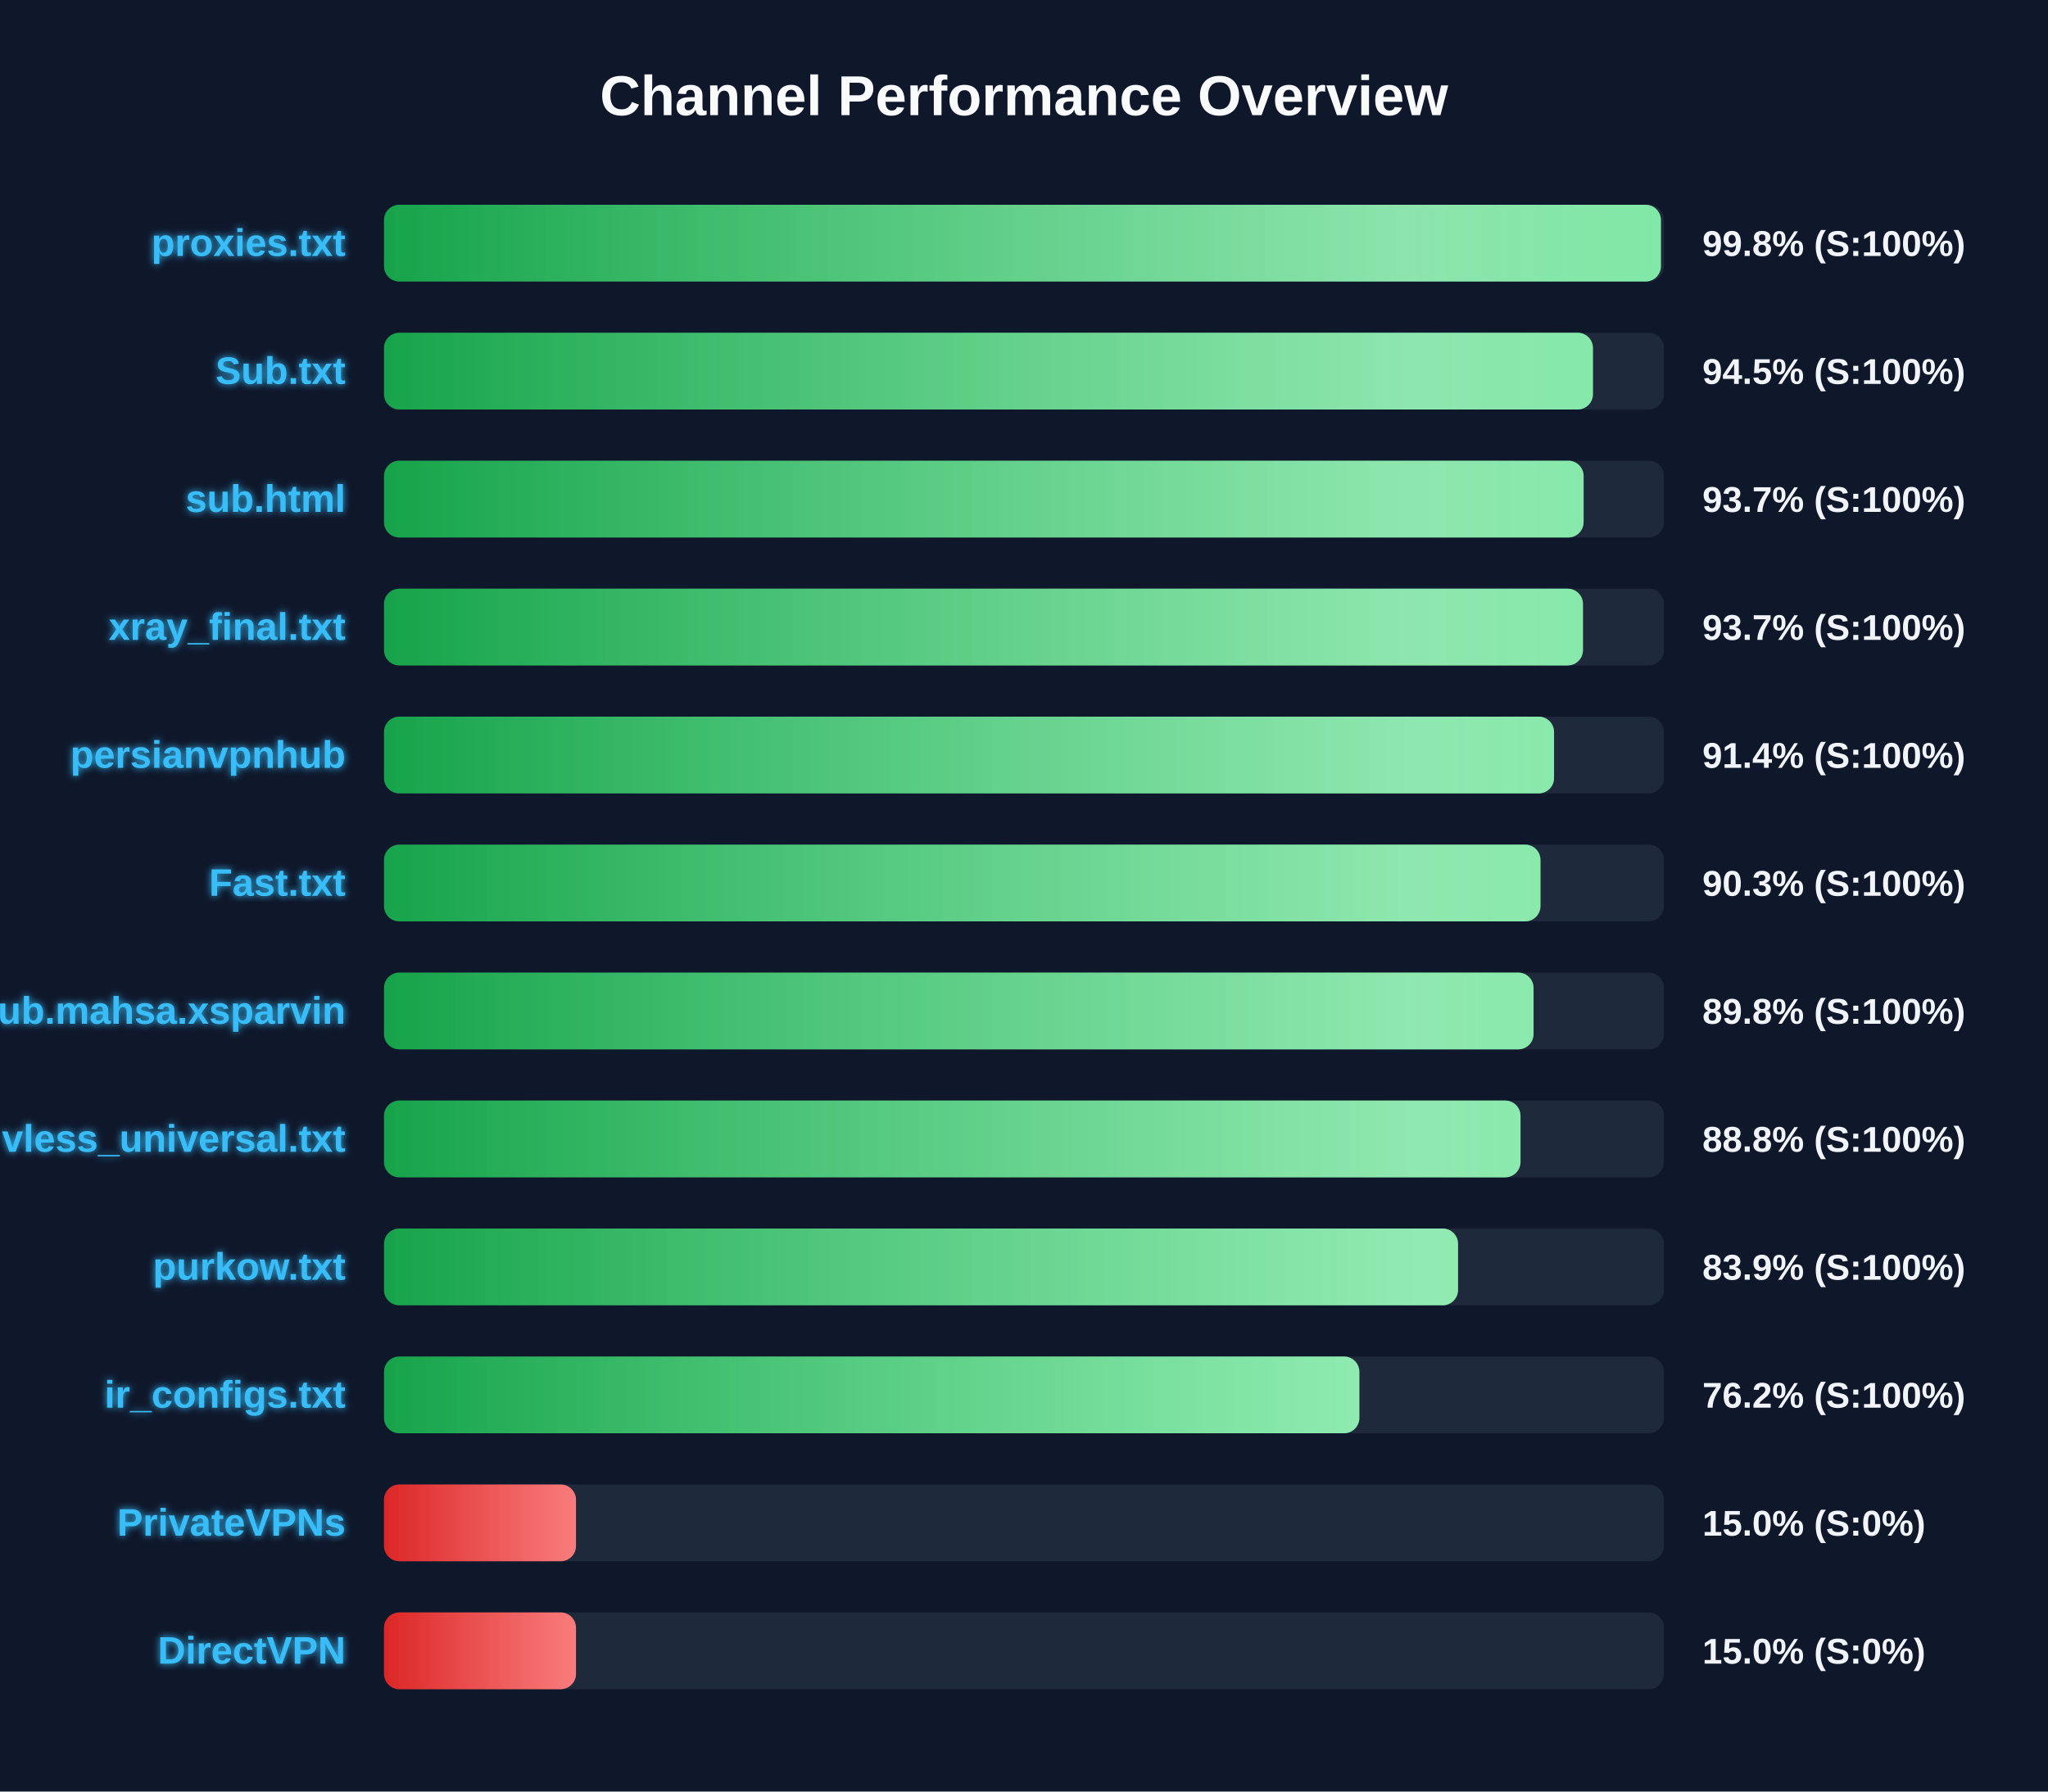
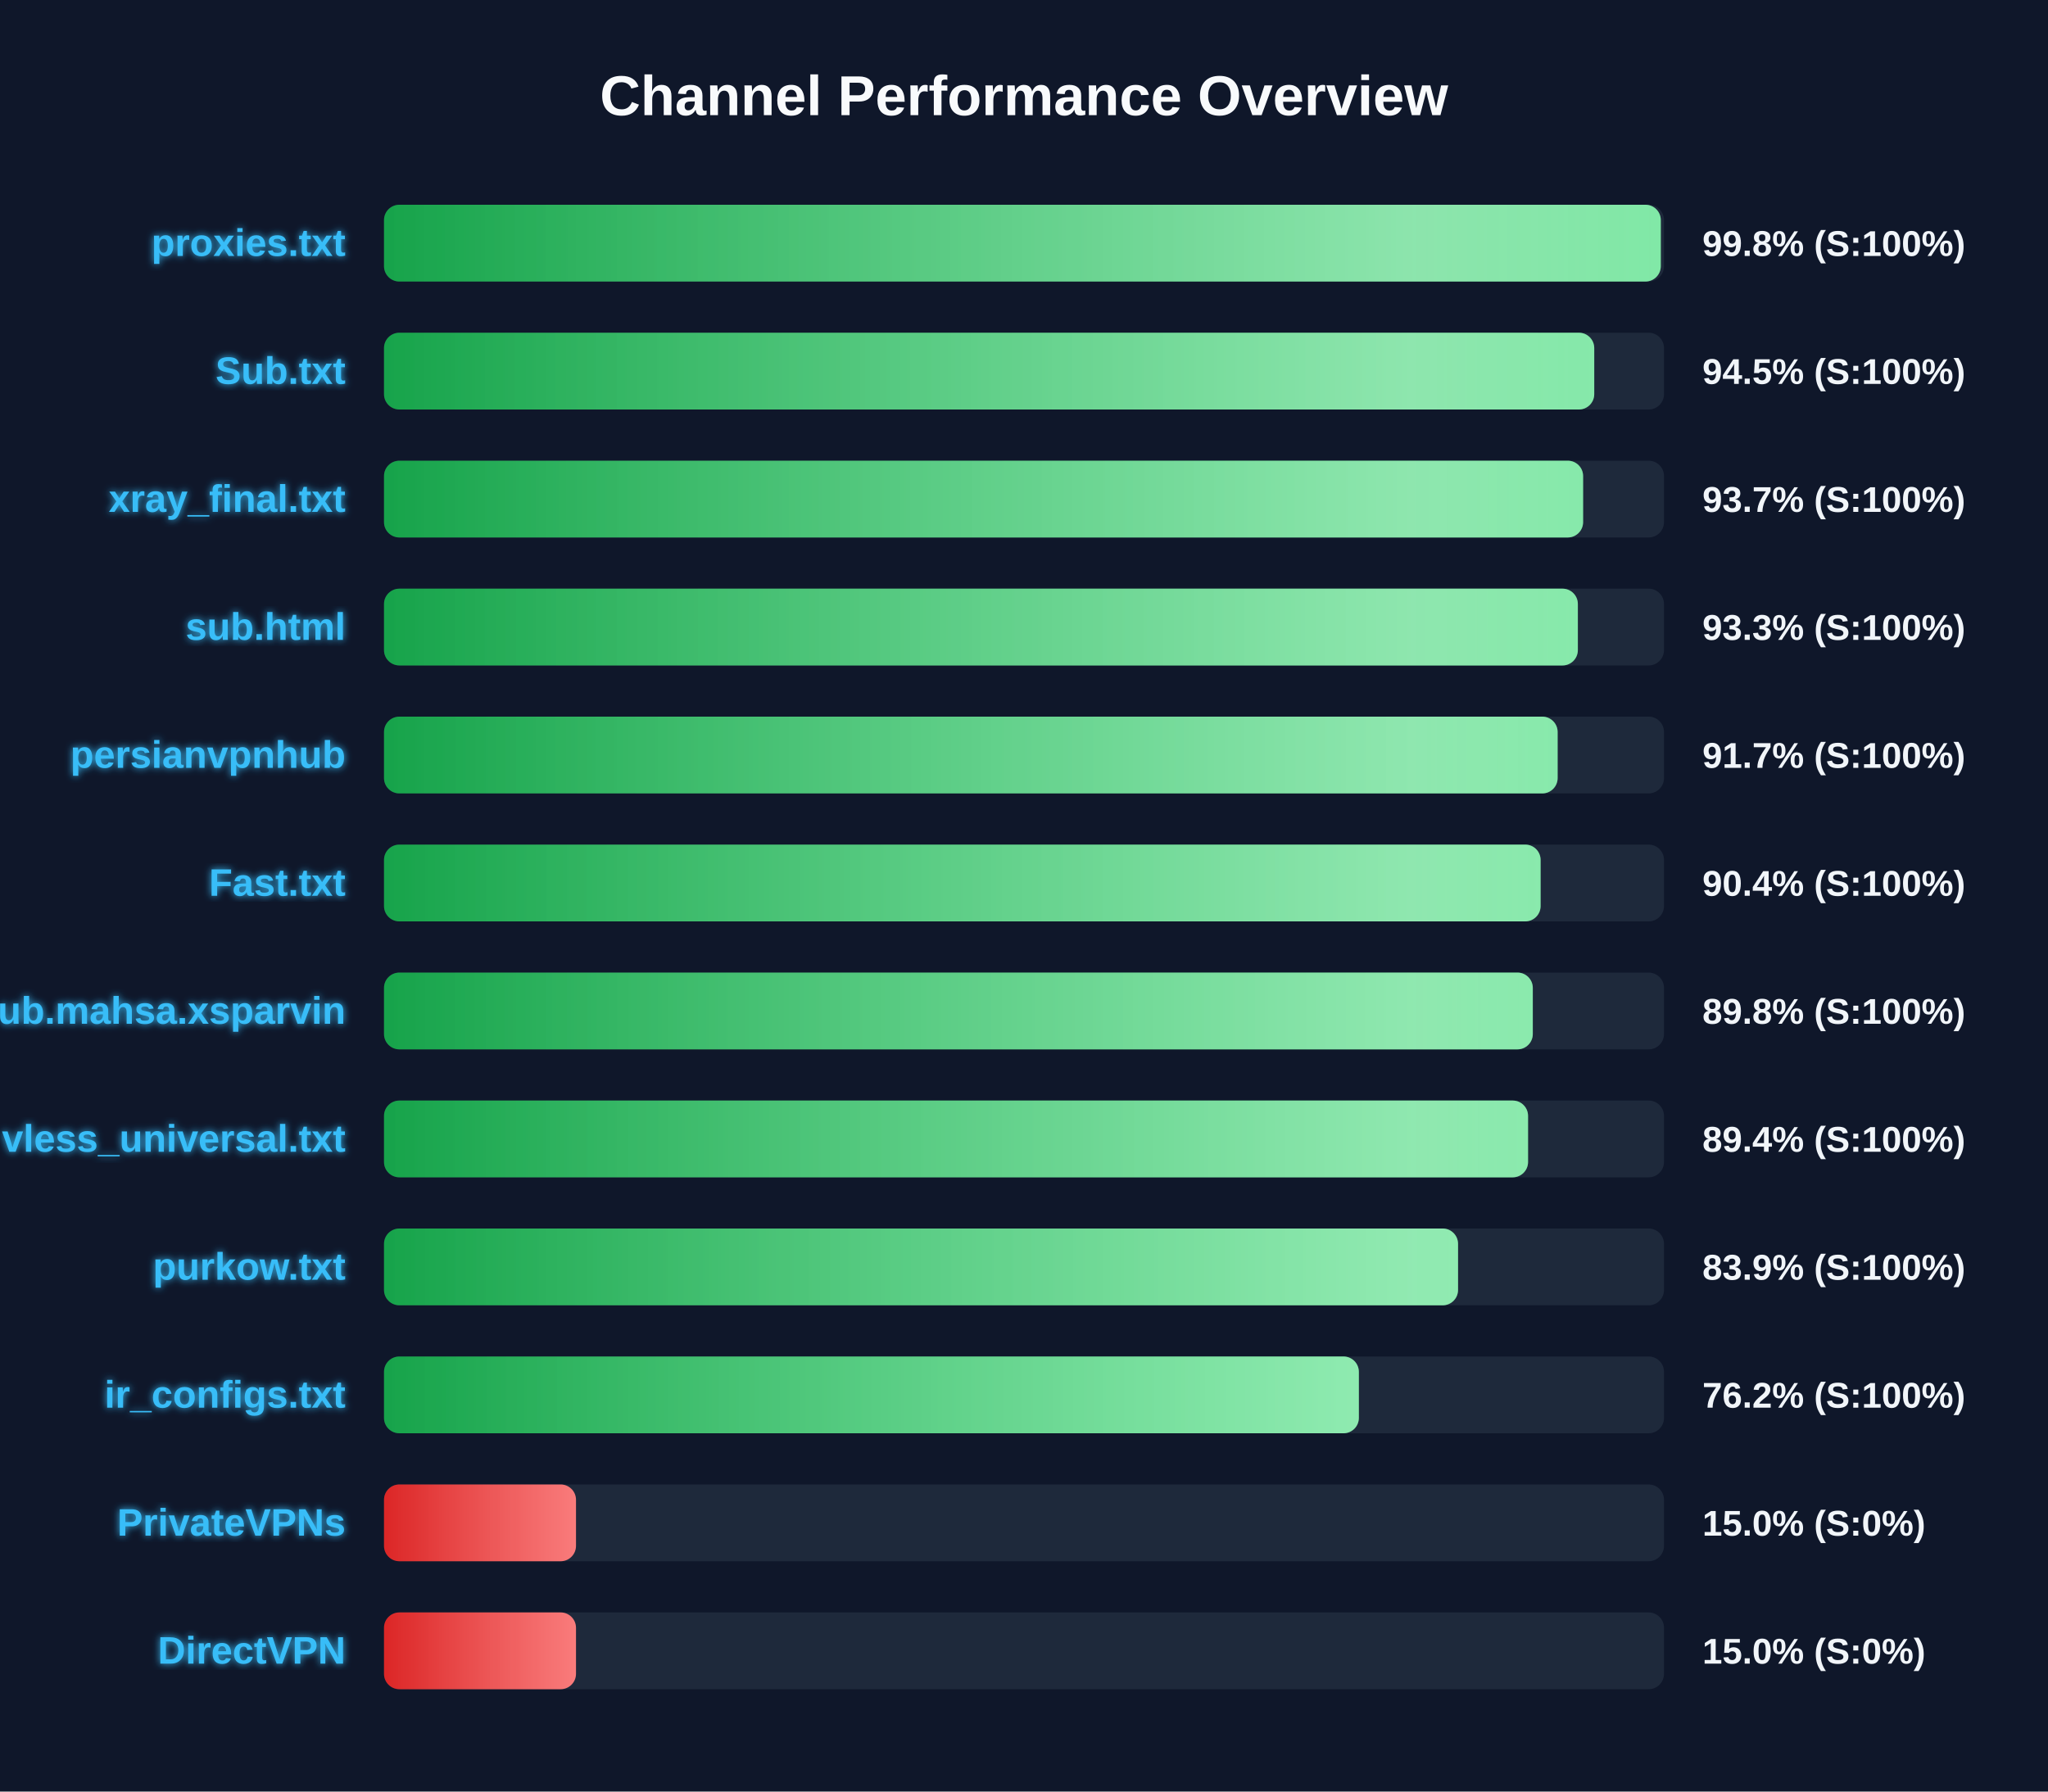
<svg xmlns="http://www.w3.org/2000/svg" width="800" height="700" version="1.1">
  <defs>
    <linearGradient id="grad-green" x1="0%" y1="0%" x2="100%" y2="0%">
      <stop offset="0%" stop-color="#16a34a" />
      <stop offset="100%" stop-color="#4ade80" />
    </linearGradient>
    <linearGradient id="grad-yellow" x1="0%" y1="0%" x2="100%" y2="0%">
      <stop offset="0%" stop-color="#ca8a04" />
      <stop offset="100%" stop-color="#fde047" />
    </linearGradient>
    <linearGradient id="grad-red" x1="0%" y1="0%" x2="100%" y2="0%">
      <stop offset="0%" stop-color="#dc2626" />
      <stop offset="100%" stop-color="#f87171" />
    </linearGradient>
    <linearGradient id="shimmer" x1="0%" y1="0%" x2="100%" y2="0%">
      <stop offset="0%" stop-color="rgba(255,255,255,0)" />
      <stop offset="50%" stop-color="rgba(255,255,255,0.4)" />
      <stop offset="100%" stop-color="rgba(255,255,255,0)" />
    </linearGradient>
    <filter id="glow" x="-20%" y="-20%" width="140%" height="140%">
      <feGaussianBlur stdDeviation="1.5" result="blur" />
      <feComposite in="SourceGraphic" in2="blur" operator="over" />
    </filter>
  </defs>
  <style>
        .bg-rect { fill: #0f172a; }
        .title { font: bold 22px 'Segoe UI', Arial, sans-serif; fill: #f8fafc; }
        .row { font: bold 15px 'Segoe UI', Arial, sans-serif; fill: #38bdf8; filter: url(#glow); }
        .score { font: bold 14px 'Segoe UI', Arial, sans-serif; fill: #f1f5f9; }
        @keyframes shimmer-anim {
            0% { transform: translateX(-100%); }
            100% { transform: translateX(200%); }
        }
        .shimmer-rect {
            animation: shimmer-anim 2.5s infinite linear;
        }
    </style>
  <rect width="100%" height="100%" class="bg-rect" />
  <text x="400" y="45" text-anchor="middle" class="title">Channel Performance Overview</text>
  <rect x="150" y="80" width="500" height="30" fill="#1e293b" rx="6" />
  <clipPath id="clip-0">
-     <rect x="150" y="80" width="498.8" height="30" rx="6" />
+     <rect x="150" y="80" width="498.75" height="30" rx="6" />
  </clipPath>
-   <rect x="150" y="80" width="498.8" height="30" fill="url(#grad-green)" rx="6" />
+   <rect x="150" y="80" width="498.75" height="30" fill="url(#grad-green)" rx="6" />
  <g clip-path="url(#clip-0)">
    <rect x="150" y="80" width="100%" height="30" fill="url(#shimmer)" class="shimmer-rect" />
  </g>
  <text x="135" y="100" text-anchor="end" class="row">proxies.txt</text>
  <text x="665" y="100" text-anchor="start" class="score">99.8% (S:100%)</text>
  <rect x="150" y="130" width="500" height="30" fill="#1e293b" rx="6" />
  <clipPath id="clip-1">
-     <rect x="150" y="130" width="472.25" height="30" rx="6" />
+     <rect x="150" y="130" width="472.75" height="30" rx="6" />
  </clipPath>
-   <rect x="150" y="130" width="472.25" height="30" fill="url(#grad-green)" rx="6" />
+   <rect x="150" y="130" width="472.75" height="30" fill="url(#grad-green)" rx="6" />
  <g clip-path="url(#clip-1)">
    <rect x="150" y="130" width="100%" height="30" fill="url(#shimmer)" class="shimmer-rect" />
  </g>
  <text x="135" y="150" text-anchor="end" class="row">Sub.txt</text>
  <text x="665" y="150" text-anchor="start" class="score">94.5% (S:100%)</text>
  <rect x="150" y="180" width="500" height="30" fill="#1e293b" rx="6" />
  <clipPath id="clip-2">
-     <rect x="150" y="180" width="468.6" height="30" rx="6" />
+     <rect x="150" y="180" width="468.4" height="30" rx="6" />
  </clipPath>
-   <rect x="150" y="180" width="468.6" height="30" fill="url(#grad-green)" rx="6" />
+   <rect x="150" y="180" width="468.4" height="30" fill="url(#grad-green)" rx="6" />
  <g clip-path="url(#clip-2)">
    <rect x="150" y="180" width="100%" height="30" fill="url(#shimmer)" class="shimmer-rect" />
  </g>
-   <text x="135" y="200" text-anchor="end" class="row">sub.html</text>
+   <text x="135" y="200" text-anchor="end" class="row">xray_final.txt</text>
  <text x="665" y="200" text-anchor="start" class="score">93.7% (S:100%)</text>
  <rect x="150" y="230" width="500" height="30" fill="#1e293b" rx="6" />
  <clipPath id="clip-3">
-     <rect x="150" y="230" width="468.35" height="30" rx="6" />
+     <rect x="150" y="230" width="466.35" height="30" rx="6" />
  </clipPath>
-   <rect x="150" y="230" width="468.35" height="30" fill="url(#grad-green)" rx="6" />
+   <rect x="150" y="230" width="466.35" height="30" fill="url(#grad-green)" rx="6" />
  <g clip-path="url(#clip-3)">
    <rect x="150" y="230" width="100%" height="30" fill="url(#shimmer)" class="shimmer-rect" />
  </g>
-   <text x="135" y="250" text-anchor="end" class="row">xray_final.txt</text>
-   <text x="665" y="250" text-anchor="start" class="score">93.7% (S:100%)</text>
+   <text x="135" y="250" text-anchor="end" class="row">sub.html</text>
+   <text x="665" y="250" text-anchor="start" class="score">93.3% (S:100%)</text>
  <rect x="150" y="280" width="500" height="30" fill="#1e293b" rx="6" />
  <clipPath id="clip-4">
-     <rect x="150" y="280" width="457.05" height="30" rx="6" />
+     <rect x="150" y="280" width="458.45" height="30" rx="6" />
  </clipPath>
-   <rect x="150" y="280" width="457.05" height="30" fill="url(#grad-green)" rx="6" />
+   <rect x="150" y="280" width="458.45" height="30" fill="url(#grad-green)" rx="6" />
  <g clip-path="url(#clip-4)">
    <rect x="150" y="280" width="100%" height="30" fill="url(#shimmer)" class="shimmer-rect" />
  </g>
  <text x="135" y="300" text-anchor="end" class="row">persianvpnhub</text>
-   <text x="665" y="300" text-anchor="start" class="score">91.4% (S:100%)</text>
+   <text x="665" y="300" text-anchor="start" class="score">91.7% (S:100%)</text>
  <rect x="150" y="330" width="500" height="30" fill="#1e293b" rx="6" />
  <clipPath id="clip-5">
-     <rect x="150" y="330" width="451.75" height="30" rx="6" />
+     <rect x="150" y="330" width="451.8" height="30" rx="6" />
  </clipPath>
-   <rect x="150" y="330" width="451.75" height="30" fill="url(#grad-green)" rx="6" />
+   <rect x="150" y="330" width="451.8" height="30" fill="url(#grad-green)" rx="6" />
  <g clip-path="url(#clip-5)">
    <rect x="150" y="330" width="100%" height="30" fill="url(#shimmer)" class="shimmer-rect" />
  </g>
  <text x="135" y="350" text-anchor="end" class="row">Fast.txt</text>
-   <text x="665" y="350" text-anchor="start" class="score">90.3% (S:100%)</text>
+   <text x="665" y="350" text-anchor="start" class="score">90.4% (S:100%)</text>
  <rect x="150" y="380" width="500" height="30" fill="#1e293b" rx="6" />
  <clipPath id="clip-6">
-     <rect x="150" y="380" width="449.05" height="30" rx="6" />
+     <rect x="150" y="380" width="448.75" height="30" rx="6" />
  </clipPath>
-   <rect x="150" y="380" width="449.05" height="30" fill="url(#grad-green)" rx="6" />
+   <rect x="150" y="380" width="448.75" height="30" fill="url(#grad-green)" rx="6" />
  <g clip-path="url(#clip-6)">
    <rect x="150" y="380" width="100%" height="30" fill="url(#shimmer)" class="shimmer-rect" />
  </g>
  <text x="135" y="400" text-anchor="end" class="row">Sub.mahsa.xsparvin</text>
  <text x="665" y="400" text-anchor="start" class="score">89.8% (S:100%)</text>
  <rect x="150" y="430" width="500" height="30" fill="#1e293b" rx="6" />
  <clipPath id="clip-7">
-     <rect x="150" y="430" width="443.95" height="30" rx="6" />
+     <rect x="150" y="430" width="446.9" height="30" rx="6" />
  </clipPath>
-   <rect x="150" y="430" width="443.95" height="30" fill="url(#grad-green)" rx="6" />
+   <rect x="150" y="430" width="446.9" height="30" fill="url(#grad-green)" rx="6" />
  <g clip-path="url(#clip-7)">
    <rect x="150" y="430" width="100%" height="30" fill="url(#shimmer)" class="shimmer-rect" />
  </g>
  <text x="135" y="450" text-anchor="end" class="row">vless_universal.txt</text>
-   <text x="665" y="450" text-anchor="start" class="score">88.8% (S:100%)</text>
+   <text x="665" y="450" text-anchor="start" class="score">89.4% (S:100%)</text>
  <rect x="150" y="480" width="500" height="30" fill="#1e293b" rx="6" />
  <clipPath id="clip-8">
    <rect x="150" y="480" width="419.55" height="30" rx="6" />
  </clipPath>
  <rect x="150" y="480" width="419.55" height="30" fill="url(#grad-green)" rx="6" />
  <g clip-path="url(#clip-8)">
    <rect x="150" y="480" width="100%" height="30" fill="url(#shimmer)" class="shimmer-rect" />
  </g>
  <text x="135" y="500" text-anchor="end" class="row">purkow.txt</text>
  <text x="665" y="500" text-anchor="start" class="score">83.9% (S:100%)</text>
  <rect x="150" y="530" width="500" height="30" fill="#1e293b" rx="6" />
  <clipPath id="clip-9">
-     <rect x="150" y="530" width="381.0" height="30" rx="6" />
+     <rect x="150" y="530" width="380.8" height="30" rx="6" />
  </clipPath>
-   <rect x="150" y="530" width="381.0" height="30" fill="url(#grad-green)" rx="6" />
+   <rect x="150" y="530" width="380.8" height="30" fill="url(#grad-green)" rx="6" />
  <g clip-path="url(#clip-9)">
    <rect x="150" y="530" width="100%" height="30" fill="url(#shimmer)" class="shimmer-rect" />
  </g>
  <text x="135" y="550" text-anchor="end" class="row">ir_configs.txt</text>
  <text x="665" y="550" text-anchor="start" class="score">76.2% (S:100%)</text>
  <rect x="150" y="580" width="500" height="30" fill="#1e293b" rx="6" />
  <clipPath id="clip-10">
    <rect x="150" y="580" width="75.0" height="30" rx="6" />
  </clipPath>
  <rect x="150" y="580" width="75.0" height="30" fill="url(#grad-red)" rx="6" />
  <g clip-path="url(#clip-10)">
    <rect x="150" y="580" width="100%" height="30" fill="url(#shimmer)" class="shimmer-rect" />
  </g>
  <text x="135" y="600" text-anchor="end" class="row">PrivateVPNs</text>
  <text x="665" y="600" text-anchor="start" class="score">15.0% (S:0%)</text>
  <rect x="150" y="630" width="500" height="30" fill="#1e293b" rx="6" />
  <clipPath id="clip-11">
    <rect x="150" y="630" width="75.0" height="30" rx="6" />
  </clipPath>
  <rect x="150" y="630" width="75.0" height="30" fill="url(#grad-red)" rx="6" />
  <g clip-path="url(#clip-11)">
    <rect x="150" y="630" width="100%" height="30" fill="url(#shimmer)" class="shimmer-rect" />
  </g>
  <text x="135" y="650" text-anchor="end" class="row">DirectVPN</text>
  <text x="665" y="650" text-anchor="start" class="score">15.0% (S:0%)</text>
</svg>
